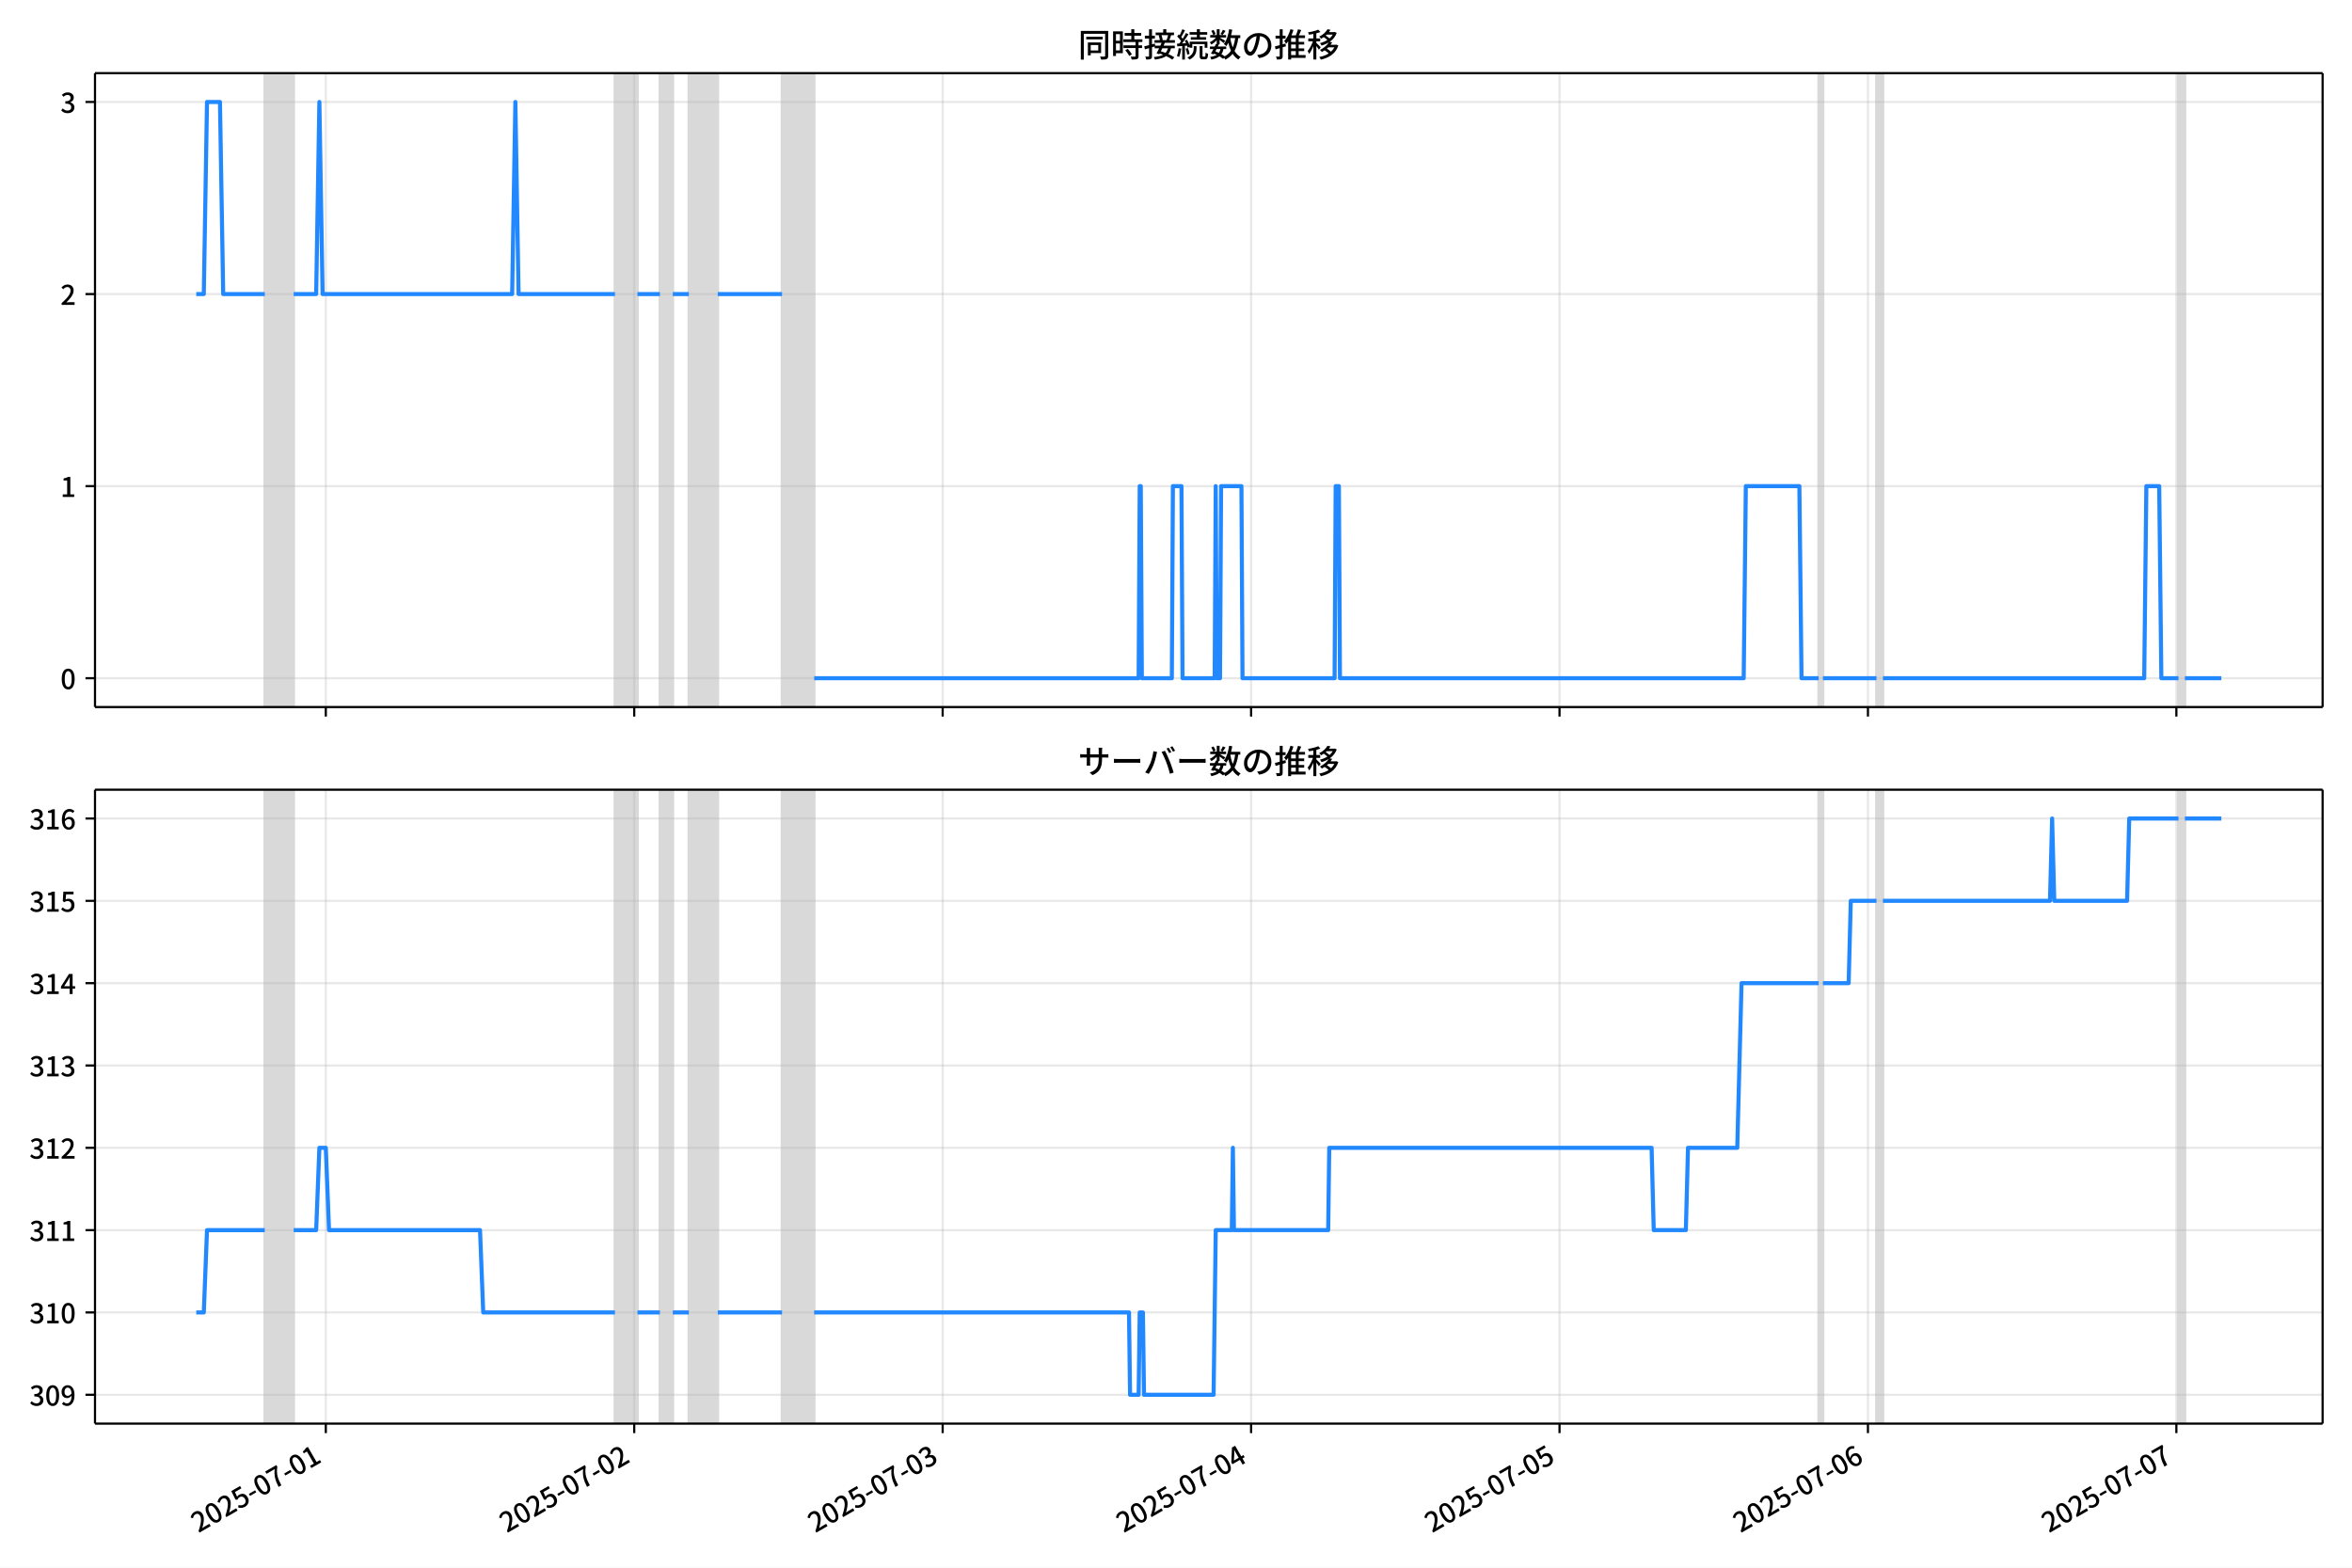
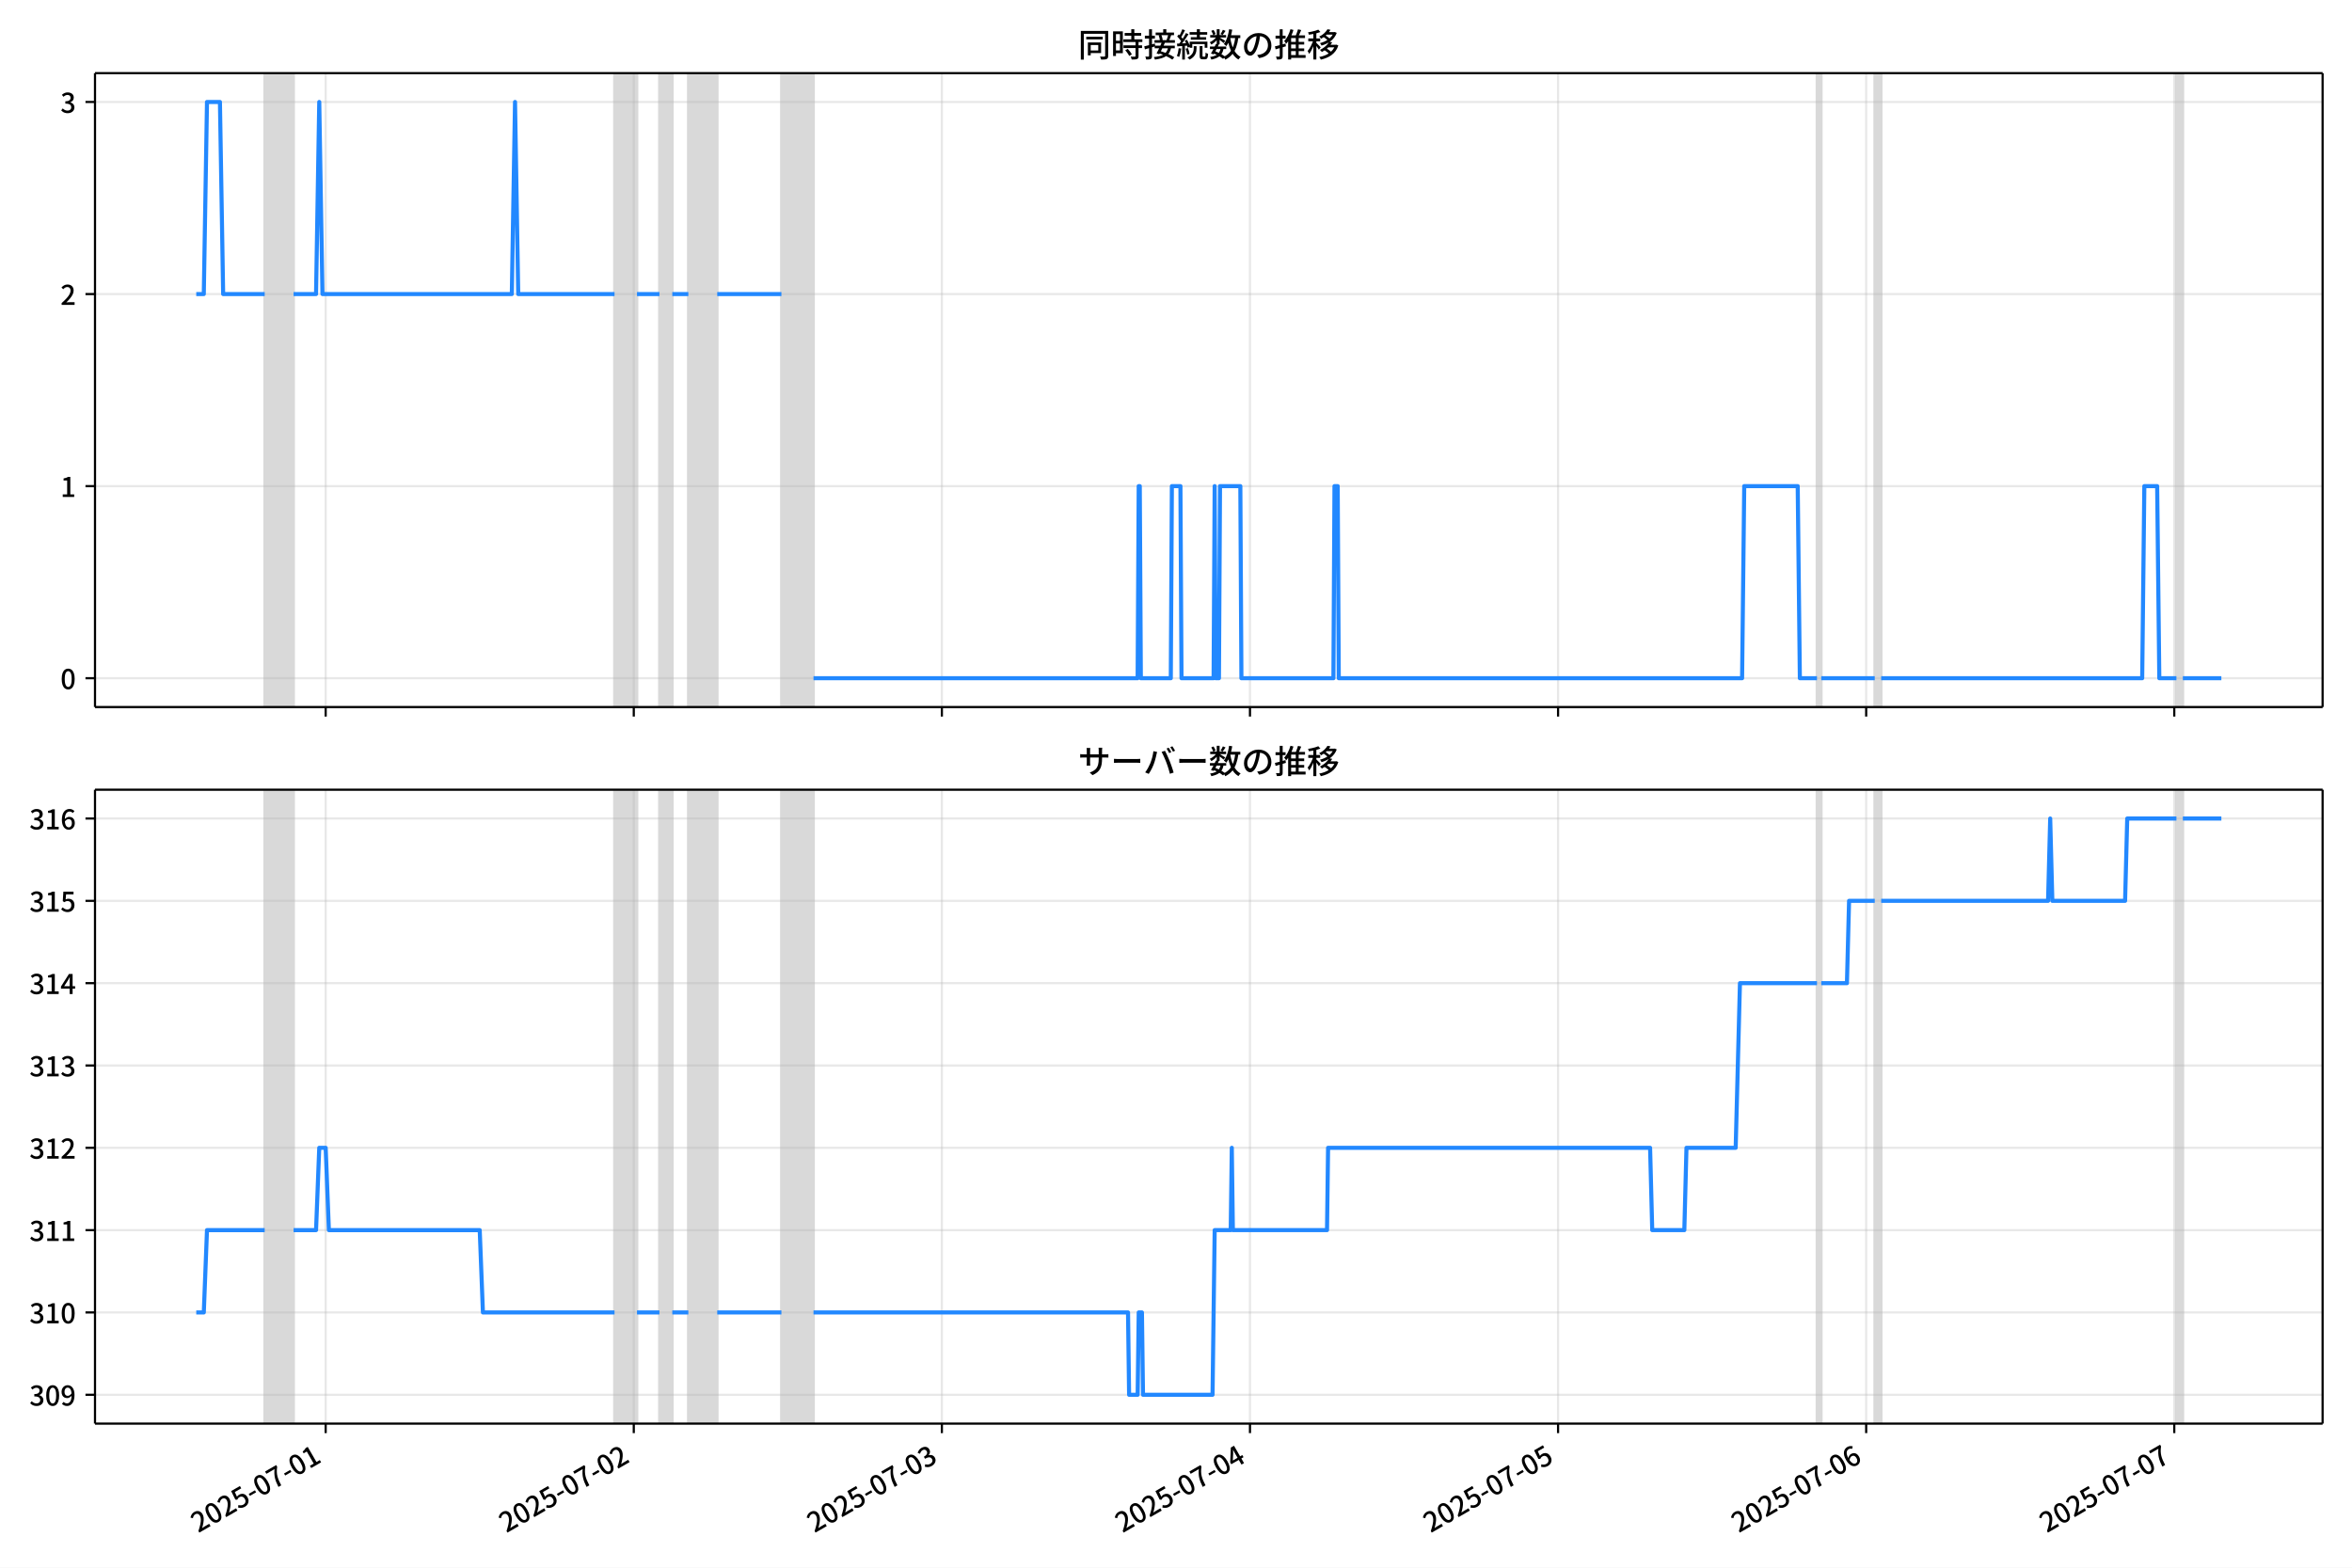
<svg xmlns="http://www.w3.org/2000/svg" xmlns:xlink="http://www.w3.org/1999/xlink" version="1.1" viewBox="0 0 864 576">
  <defs>
    <style type="text/css">*{stroke-linejoin: round; stroke-linecap: butt}</style>
  </defs>
  <g id="z">
    <g id="aa">
      <path d="m0 576h864v-576h-864z" fill="#fff" />
    </g>
    <g id="ab">
      <g id="ac">
        <path d="m34.9 259.78h818.3v-232.9h-818.3z" fill="#fff" />
      </g>
      <g id="ad">
-         <path d="m97.261 259.78h10.622v-232.9h-10.622z" clip-path="url(#c)" fill="#808080" opacity=".3" stroke="#808080" />
+         <path d="m97.235 259.78h10.611v-232.9h-10.611z" clip-path="url(#c)" fill="#808080" opacity=".3" stroke="#808080" />
      </g>
      <g id="ae">
-         <path d="m225.9 259.78h8.261v-232.9h-8.261z" clip-path="url(#c)" fill="#808080" opacity=".3" stroke="#808080" />
+         <path d="m225.74 259.78h8.253v-232.9h-8.253z" clip-path="url(#c)" fill="#808080" opacity=".3" stroke="#808080" />
      </g>
      <g id="af">
-         <path d="m242.43 259.78h4.721v-232.9h-4.721z" clip-path="url(#c)" fill="#808080" opacity=".3" stroke="#808080" />
+         <path d="m242.25 259.78h4.716v-232.9h-4.716z" clip-path="url(#c)" fill="#808080" opacity=".3" stroke="#808080" />
      </g>
      <g id="ag">
-         <path d="m253.05 259.78h10.622v-232.9h-10.622z" clip-path="url(#c)" fill="#808080" opacity=".3" stroke="#808080" />
+         <path d="m252.86 259.78h10.611v-232.9h-10.611z" clip-path="url(#c)" fill="#808080" opacity=".3" stroke="#808080" />
      </g>
      <g id="ah">
-         <path d="m287.27 259.78h11.802v-232.9h-11.802z" clip-path="url(#c)" fill="#808080" opacity=".3" stroke="#808080" />
+         <path d="m287.05 259.78h11.79v-232.9h-11.79z" clip-path="url(#c)" fill="#808080" opacity=".3" stroke="#808080" />
      </g>
      <g id="ai">
-         <path d="m668.09 259.78h1.574v-232.9h-1.574z" clip-path="url(#c)" fill="#808080" opacity=".3" stroke="#808080" />
+         <path d="m667.46 259.78h1.572v-232.9h-1.572z" clip-path="url(#c)" fill="#808080" opacity=".3" stroke="#808080" />
      </g>
      <g id="aj">
-         <path d="m689.33 259.78h2.36v-232.9h-2.36z" clip-path="url(#c)" fill="#808080" opacity=".3" stroke="#808080" />
+         <path d="m688.68 259.78h2.358v-232.9h-2.358z" clip-path="url(#c)" fill="#808080" opacity=".3" stroke="#808080" />
      </g>
      <g id="ak">
-         <path d="m800.27 259.78h2.36v-232.9h-2.36z" clip-path="url(#c)" fill="#808080" opacity=".3" stroke="#808080" />
+         <path d="m799.5 259.78h2.358v-232.9h-2.358z" clip-path="url(#c)" fill="#808080" opacity=".3" stroke="#808080" />
      </g>
      <g id="al">
        <g id="am">
          <g id="an">
-             <path d="m119.69 259.78v-232.9" clip-path="url(#c)" fill="none" stroke="#b0b0b0" stroke-linecap="square" stroke-opacity=".3" stroke-width=".8" />
+             <path d="m119.63 259.78v-232.9" clip-path="url(#c)" fill="none" stroke="#b0b0b0" stroke-linecap="square" stroke-opacity=".3" stroke-width=".8" />
          </g>
          <g id="ao">
            <defs>
              <path id="e" d="m0 0v3.5" stroke="#000" stroke-width=".8" />
            </defs>
-             <use x="119.685" y="259.778" stroke="#000000" stroke-width=".8" xlink:href="#e" />
+             <use x="119.635" y="259.778" stroke="#000000" stroke-width=".8" xlink:href="#e" />
          </g>
        </g>
        <g id="ap">
          <g id="aq">
-             <path d="m232.98 259.78v-232.9" clip-path="url(#c)" fill="none" stroke="#b0b0b0" stroke-linecap="square" stroke-opacity=".3" stroke-width=".8" />
+             <path d="m232.81 259.78v-232.9" clip-path="url(#c)" fill="none" stroke="#b0b0b0" stroke-linecap="square" stroke-opacity=".3" stroke-width=".8" />
          </g>
          <g id="ar">
-             <use x="232.985" y="259.778" stroke="#000000" stroke-width=".8" xlink:href="#e" />
+             <use x="232.815" y="259.778" stroke="#000000" stroke-width=".8" xlink:href="#e" />
          </g>
        </g>
        <g id="as">
          <g id="at">
-             <path d="m346.28 259.78v-232.9" clip-path="url(#c)" fill="none" stroke="#b0b0b0" stroke-linecap="square" stroke-opacity=".3" stroke-width=".8" />
+             <path d="m345.99 259.78v-232.9" clip-path="url(#c)" fill="none" stroke="#b0b0b0" stroke-linecap="square" stroke-opacity=".3" stroke-width=".8" />
          </g>
          <g id="au">
-             <use x="346.284" y="259.778" stroke="#000000" stroke-width=".8" xlink:href="#e" />
+             <use x="345.994" y="259.778" stroke="#000000" stroke-width=".8" xlink:href="#e" />
          </g>
        </g>
        <g id="av">
          <g id="aw">
-             <path d="m459.58 259.78v-232.9" clip-path="url(#c)" fill="none" stroke="#b0b0b0" stroke-linecap="square" stroke-opacity=".3" stroke-width=".8" />
+             <path d="m459.17 259.78v-232.9" clip-path="url(#c)" fill="none" stroke="#b0b0b0" stroke-linecap="square" stroke-opacity=".3" stroke-width=".8" />
          </g>
          <g id="ax">
-             <use x="459.583" y="259.778" stroke="#000000" stroke-width=".8" xlink:href="#e" />
+             <use x="459.174" y="259.778" stroke="#000000" stroke-width=".8" xlink:href="#e" />
          </g>
        </g>
        <g id="ay">
          <g id="az">
-             <path d="m572.88 259.78v-232.9" clip-path="url(#c)" fill="none" stroke="#b0b0b0" stroke-linecap="square" stroke-opacity=".3" stroke-width=".8" />
+             <path d="m572.35 259.78v-232.9" clip-path="url(#c)" fill="none" stroke="#b0b0b0" stroke-linecap="square" stroke-opacity=".3" stroke-width=".8" />
          </g>
          <g id="ba">
-             <use x="572.883" y="259.778" stroke="#000000" stroke-width=".8" xlink:href="#e" />
+             <use x="572.354" y="259.778" stroke="#000000" stroke-width=".8" xlink:href="#e" />
          </g>
        </g>
        <g id="bb">
          <g id="bc">
-             <path d="m686.18 259.78v-232.9" clip-path="url(#c)" fill="none" stroke="#b0b0b0" stroke-linecap="square" stroke-opacity=".3" stroke-width=".8" />
+             <path d="m685.53 259.78v-232.9" clip-path="url(#c)" fill="none" stroke="#b0b0b0" stroke-linecap="square" stroke-opacity=".3" stroke-width=".8" />
          </g>
          <g id="bd">
-             <use x="686.182" y="259.778" stroke="#000000" stroke-width=".8" xlink:href="#e" />
+             <use x="685.533" y="259.778" stroke="#000000" stroke-width=".8" xlink:href="#e" />
          </g>
        </g>
        <g id="be">
          <g id="bf">
-             <path d="m799.48 259.78v-232.9" clip-path="url(#c)" fill="none" stroke="#b0b0b0" stroke-linecap="square" stroke-opacity=".3" stroke-width=".8" />
+             <path d="m798.71 259.78v-232.9" clip-path="url(#c)" fill="none" stroke="#b0b0b0" stroke-linecap="square" stroke-opacity=".3" stroke-width=".8" />
          </g>
          <g id="bg">
-             <use x="799.482" y="259.778" stroke="#000000" stroke-width=".8" xlink:href="#e" />
+             <use x="798.713" y="259.778" stroke="#000000" stroke-width=".8" xlink:href="#e" />
          </g>
        </g>
      </g>
      <g id="bh">
        <g id="bi">
          <g id="bj">
            <path d="m34.9 249.19h818.3" clip-path="url(#c)" fill="none" stroke="#b0b0b0" stroke-linecap="square" stroke-opacity=".3" stroke-width=".8" />
          </g>
          <g id="bk">
            <defs>
              <path id="g" d="m0 0h-3.5" stroke="#000" stroke-width=".8" />
            </defs>
            <use x="34.9" y="249.191" stroke="#000000" stroke-width=".8" xlink:href="#g" />
          </g>
          <g id="bl">
            <g transform="translate(22.2 253.18) scale(.1 -.1)">
              <defs>
                <path id="b" transform="scale(.015625)" d="m1830-90q-460 0-806 275-346 276-535 823-188 547-188 1366 0 820 188 1357 189 538 535 803 346 266 806 266 461 0 800-269 340-269 528-803 189-534 189-1354 0-819-189-1366-188-547-528-823-339-275-800-275zm0 589q237 0 422 185 186 186 288 599 103 413 103 1091 0 679-103 1082-102 403-288 582-185 180-422 180-236 0-422-180-186-179-292-582-105-403-105-1082 0-678 105-1091 106-413 292-599 186-185 422-185z" />
              </defs>
              <use xlink:href="#b" />
            </g>
          </g>
        </g>
        <g id="bm">
          <g id="bn">
            <path d="m34.9 178.62h818.3" clip-path="url(#c)" fill="none" stroke="#b0b0b0" stroke-linecap="square" stroke-opacity=".3" stroke-width=".8" />
          </g>
          <g id="bo">
            <use x="34.9" y="178.616" stroke="#000000" stroke-width=".8" xlink:href="#g" />
          </g>
          <g id="bp">
            <g transform="translate(22.2 182.6) scale(.1 -.1)">
              <defs>
                <path id="i" transform="scale(.015625)" d="m544 0v608h1037v3277h-845v467q333 58 579 147 247 90 451 218h557v-4109h915v-608h-2694z" />
              </defs>
              <use xlink:href="#i" />
            </g>
          </g>
        </g>
        <g id="bq">
          <g id="br">
            <path d="m34.9 108.04h818.3" clip-path="url(#c)" fill="none" stroke="#b0b0b0" stroke-linecap="square" stroke-opacity=".3" stroke-width=".8" />
          </g>
          <g id="bs">
            <use x="34.9" y="108.041" stroke="#000000" stroke-width=".8" xlink:href="#g" />
          </g>
          <g id="bt">
            <g transform="translate(22.2 112.03) scale(.1 -.1)">
              <defs>
                <path id="d" transform="scale(.015625)" d="m282 0v429q697 621 1164 1136 468 515 701 956 234 442 234 826 0 256-87 451-86 196-262 301-176 106-445 106-275 0-506-151-230-150-422-368l-416 410q301 333 637 518 336 186 803 186 429 0 749-176t496-493 176-745q0-455-224-919t-615-935q-390-470-889-950 186 20 394 36t374 16h1184v-634h-3046z" />
              </defs>
              <use xlink:href="#d" />
            </g>
          </g>
        </g>
        <g id="bu">
          <g id="bv">
            <path d="m34.9 37.466h818.3" clip-path="url(#c)" fill="none" stroke="#b0b0b0" stroke-linecap="square" stroke-opacity=".3" stroke-width=".8" />
          </g>
          <g id="bw">
            <use x="34.9" y="37.466" stroke="#000000" stroke-width=".8" xlink:href="#g" />
          </g>
          <g id="bx">
            <g transform="translate(22.2 41.451) scale(.1 -.1)">
              <defs>
                <path id="h" transform="scale(.015625)" d="m1715-90q-371 0-656 90t-503 240q-217 150-377 323l359 474q211-205 479-359 269-153 634-153 269 0 467 92 199 93 311 266t112 423q0 256-125 451t-429 300q-304 106-835 106v551q467 0 732 105 266 106 384 291 119 186 119 423 0 307-192 489-192 183-531 183-269 0-503-119-233-118-438-316l-384 460q282 256 614 413 333 157 737 157 422 0 748-144 327-144 512-413 186-269 186-659 0-403-221-685-221-281-592-422v-26q269-70 490-227t349-400 128-557q0-422-215-726-214-304-573-468-358-163-787-163z" />
              </defs>
              <use xlink:href="#h" />
            </g>
          </g>
        </g>
      </g>
      <g id="by">
-         <path d="m72.095 108.04h2.771l1.178-70.575h4.76l1.183 70.575h15.274m10.622 0h8.261l1.18-70.575 1.18 70.575h69.632l1.18-70.575 1.18 70.575h35.406m8.261 0h8.261m4.721 0h5.901m10.622 0h23.604m11.802 141.15h119.2l.393-70.575h.393l.393 70.575h11.015l.393-70.575h3.147l.393 70.575h11.802l.393-70.575.393 70.575h1.18l.393-70.575h7.475l.393 70.575h33.832l.393-70.575h1.18l.393 70.575h148.31l.787-70.575h19.67l.787 70.575h6.294m1.574 0h19.67m2.36 0h95.99l.787-70.575h4.721l.787 70.575h6.294m2.36 0h13.376v0" clip-path="url(#c)" fill="none" stroke="#28f" stroke-linecap="square" stroke-width="1.5" />
+         <path d="m72.095 108.04h2.768l1.176-70.575h4.755l1.182 70.575h15.258m10.611 0h8.253l1.179-70.575 1.179 70.575h69.558l1.179-70.575 1.179 70.575h35.369m8.253 0h8.253m4.716 0h5.895m10.611 0h23.579m11.79 141.15h119.07l.393-70.575h.393l.393 70.575h11.004l.393-70.575h3.144l.393 70.575h11.79l.393-70.575.393 70.575h1.179l.393-70.575h7.467l.393 70.575h33.797l.393-70.575h1.179l.393 70.575h148.16l.786-70.575h19.649l.786 70.575h6.288m1.572 0h19.649m2.358 0h95.888l.786-70.575h4.716l.786 70.575h6.288m2.358 0h14.147v0" clip-path="url(#c)" fill="none" stroke="#28f" stroke-linecap="square" stroke-width="1.5" />
      </g>
      <g id="bz">
        <path d="m34.9 259.78v-232.9" fill="none" stroke="#000" stroke-linecap="square" stroke-width=".8" />
      </g>
      <g id="ca">
        <path d="m853.2 259.78v-232.9" fill="none" stroke="#000" stroke-linecap="square" stroke-width=".8" />
      </g>
      <g id="cb">
        <path d="m34.9 259.78h818.3" fill="none" stroke="#000" stroke-linecap="square" stroke-width=".8" />
      </g>
      <g id="cc">
        <path d="m34.9 26.88h818.3" fill="none" stroke="#000" stroke-linecap="square" stroke-width=".8" />
      </g>
      <g id="cd">
        <g transform="translate(396.05 20.88) scale(.12 -.12)">
          <defs>
            <path id="v" transform="scale(.015625)" d="m1587 3936h3232v-518h-3232v518zm320-1114h557v-2534h-557v2534zm301 0h2291v-2086h-2291v512h1734v1069h-1734v505zm-1683 2260h5113v-570h-4524v-5056h-589v5626zm4768 0h595v-4896q0-250-67-397t-227-218q-160-77-426-96t-675-19q-13 83-45 192t-77 218q-45 108-89 185 281-13 527-13 247 0 330 0 83 7 118 42 36 35 36 112v4890z" />
            <path id="t" transform="scale(.015625)" d="m2714 4672h3238v-525h-3238v525zm-244-1235h3712v-538h-3712v538zm20-1184h3635v-531h-3635v531zm1523 3155h595v-2310h-595v2310zm832-2451h589v-2823q0-230-61-364-61-135-227-199-167-70-423-86t-633-16q-20 121-78 285-57 163-121 284 275-6 509-9t310-3q77 6 106 28 29 23 29 93v2810zm-2023-1677 487 282q153-160 313-352t294-381q135-189 206-343l-519-313q-64 153-189 348-124 196-278 394-154 199-314 365zm-2086 3718h1619v-4281h-1619v544h1056v3187h-1056v550zm32-1843h1293v-537h-1293v537zm-320 1843h563v-4832h-563v4832z" />
            <path id="u" transform="scale(.015625)" d="m3866 5408h614v-870h-614v870zm-1479-653h3597v-518h-3597v518zm-230-1485h4e3v-518h-4e3v518zm825 922 519 102q64-160 121-342 58-182 96-352 39-170 45-304l-544-128q-6 134-42 313-35 180-83 365-48 186-112 346zm1856 109 589-71q-96-275-202-557-105-281-195-486l-518 77q58 147 122 329 64 183 118 372t86 336zm-2643-2106h3943v-518h-3943v518zm1408 685 602-115q-167-371-362-784t-390-797-362-685l-525 179q160 288 346 666t368 784 323 752zm-659-2157 358 403q352-102 733-240 381-137 752-304 371-166 697-336 327-169 558-329l-384-461q-218 160-532 336-313 176-685 345-371 170-755 323-384 154-742 263zm1894 1114 583-71q-122-550-353-944-230-393-604-662t-922-435q-547-167-1296-269-25 128-93 269-67 141-137 230 678 64 1168 192t819 349q330 221 531 550 202 330 304 791zm-4684 217q396 90 953 240 557 151 1120 311l77-544q-525-154-1053-311-528-156-963-284l-134 588zm121 2093h1965v-563h-1965v563zm819 1248h576v-5229q0-236-51-374t-192-208q-141-77-355-99-214-23-541-16-13 115-64 288t-109 294q205-6 381-6t234 0q64 0 92 28 29 29 29 93v5229z" />
            <path id="s" transform="scale(.015625)" d="m4058 5408h595v-1798h-595v1798zm-1415-563h3443v-499h-3443v499zm231-992h3008v-499h-3008v499zm-224-877h3475v-1203h-531v729h-2432v-729h-512v1203zm1964-877h551v-1881q0-122 22-157 23-35 106-35 25 0 92 0 68 0 135 0t99 0q51 0 83 54t45 224 19 515q90-70 234-131t259-93q-19-429-83-662-64-234-183-326-118-93-316-93-39 0-103 0t-134 0-138 0q-67 0-99 0-237 0-365 64t-176 218q-48 153-48 422v1881zm-1164-6h550v-455q0-243-48-528-48-284-186-579-137-294-409-572-272-279-727-503-70 90-192 208-121 118-230 195 416 205 665 438 250 234 371 474 122 240 164 467 42 228 42 413v442zm-2240 3309 524-192q-121-244-259-503-137-259-275-496t-259-416l-410 173q122 186 246 438 125 253 240 515 116 263 193 481zm716-743 500-230q-224-359-496-756-272-396-548-764-275-368-518-650l-358 205q179 211 377 483 199 272 387 569 189 298 358 592 170 295 298 551zm-1721-665 307 403q166-154 339-340 173-185 320-364t224-327l-326-460q-77 160-218 348-141 189-314 384-172 196-332 356zm1485-832 435 179q128-211 249-458 122-246 215-474 93-227 137-412l-473-211q-32 185-119 422-86 237-201 486-115 250-243 468zm-1530-583q422 26 998 54 576 29 1184 68l7-499q-570-45-1127-84-556-38-992-70l-70 531zm1702-992 436 135q121-276 214-596t118-556l-454-148q-26 237-112 563-86 327-202 602zm-1363 109 499-83q-57-455-163-897-105-441-253-748-51 32-134 73-83 42-170 83-86 42-144 62 148 294 234 697t131 813zm691 627h525v-2861h-525v2861z" />
            <path id="m" transform="scale(.015625)" d="m224 2022h3187v-499h-3187v499zm51 2247h3111v-487h-3111v487zm1127-1735 563-121q-154-320-333-672t-352-679q-173-326-326-582l-532 173q148 243 324 566t345 669q170 346 311 646zm934-832 563-64q-89-480-262-838t-461-614-701-432-976-298q-25 128-99 269t-157 237q659 102 1085 303 426 202 666 554t342 883zm422 3597 519-211q-147-218-298-436-150-217-278-377l-403 186q121 173 252 413 132 240 208 425zm-1203 109h563v-2957h-563v2957zm-1075-320 448 186q134-192 246-420 112-227 157-393l-467-211q-38 172-147 406t-237 432zm1094-1050 397-236q-160-263-400-529-240-265-519-489-278-224-553-378-51 103-141 237-89 135-179 218 269 109 534 294 266 186 493 416 228 231 368 467zm487-204q83-45 246-145 163-99 352-211t346-211 221-150l-327-423q-83 77-230 198-147 122-317 253-170 132-327 250-156 119-259 189l295 250zm1798 396h2311v-556h-2311v556zm115 1178 615-90q-103-640-263-1235t-384-1101q-224-505-512-889-44 57-134 134t-186 157-166 125q275 339 473 796 199 458 340 995 141 538 217 1108zm1223-1510 614-58q-147-1101-445-1940-297-838-813-1443-515-604-1321-1014-26 71-90 177-64 105-134 208-70 102-128 159 742 346 1212 880 471 535 730 1290 260 755 375 1741zm-1005-135q134-851 387-1597 253-745 659-1305 407-560 1002-874-70-57-154-150-83-93-154-189-70-96-121-179-633 371-1056 988-422 618-688 1434-265 816-425 1783l550 89zm-3309-3065 327 416q377-148 754-330 378-182 701-378 324-195 548-368l-416-435q-211 179-519 378-307 198-666 383-358 186-729 334z" />
            <path id="r" transform="scale(.015625)" d="m3686 4378q-64-493-163-1041-99-547-265-1084-192-653-432-1104t-522-688-595-237q-320 0-596 221-275 221-448 621-172 400-172 931 0 537 220 1017 221 480 611 851 391 372 909 583 519 211 1121 211 576 0 1040-186 464-185 793-515 330-329 502-771 173-441 173-941 0-672-278-1194-278-521-816-851-538-329-1318-444l-378 601q166 20 307 42t263 48q307 70 585 217 279 148 496 375 218 227 342 534 125 308 125 692t-122 713q-121 330-358 573-236 243-582 380-346 138-781 138-525 0-935-186-409-185-694-489-284-304-432-656-147-352-147-678 0-365 89-605 90-240 224-355 135-115 276-115t288 144 297 457q151 314 298 800 147 461 246 982 100 522 145 1021l684-12z" />
            <path id="n" transform="scale(.015625)" d="m2995 2925h2893v-519h-2893v519zm0-1280h2893v-519h-2893v519zm-64-1299h3232v-557h-3232v557zm1312 3577h563v-3763h-563v3763zm429 1466 634-141q-154-390-340-794-185-403-339-684l-512 140q103 199 208 458 106 259 195 528 90 269 154 493zm-1472 25 582-147q-153-518-371-1018-217-499-483-931t-573-758q-38 64-109 160-70 96-147 198-77 103-141 160 416 416 733 1034t509 1302zm128-1203h2720v-537h-2720v-4205h-582v4422l313 320h269zm-3174-2157q396 90 953 240 557 151 1120 311l77-544q-525-154-1053-311-528-156-963-284l-134 588zm121 2093h1965v-563h-1965v563zm819 1248h576v-5229q0-236-51-374t-192-208q-141-77-355-99-214-23-541-16-13 115-64 288t-109 294q205-6 381-6t234 0q64 0 92 28 29 29 29 93v5229z" />
            <path id="l" transform="scale(.015625)" d="m4051 5402 595-109q-281-493-729-941t-1107-806q-39 64-106 144t-141 153q-73 74-137 119 608 288 1011 678t614 762zm-77-557h1511v-493h-1863l352 493zm1293 0h109l109 25 384-179q-192-505-496-905t-695-701q-390-301-845-519-454-217-947-358-44 109-137 253t-176 227q448 109 867 294 419 186 777 445 359 259 631 592t419 730v96zm-1990-954 377 307q167-96 336-218 170-121 320-249 151-128 247-237l-397-332q-90 108-237 236t-317 259q-169 132-329 234zm1107-934 595-109q-307-538-803-1031-496-492-1232-876-38 64-102 144t-138 156q-74 77-138 116 455 217 807 483t604 554q253 288 407 563zm-90-589h1460v-506h-1818l358 506zm1268 0h121l109 26 384-167q-192-614-531-1075t-787-794q-448-332-983-553-534-221-1129-355-45 115-132 269-86 153-176 249 551 96 1043 285 493 189 903 473 410 285 714 669t464 883v90zm-2132-1056 410 339q186-102 384-237 198-134 371-275t282-269l-435-371q-103 128-270 272-166 144-361 288t-381 253zm-2150 3533h589v-5376h-589v5376zm-992-1242h2336v-569h-2336v569zm1024-224 365-160q-96-339-231-707-134-368-291-727-157-358-336-672-179-313-365-537-44 128-134 291t-160 272q173 192 339 457 167 266 323 570 157 304 282 618t208 595zm941 1946 416-467q-314-122-695-221-380-99-784-173-403-74-780-131-20 102-71 236-51 135-102 231 358 58 732 138 375 80 711 179t573 208zm-397-2579q58-45 179-170 122-125 266-266 144-140 259-265t160-183l-352-473q-58 102-157 255-99 154-218 317-118 164-227 311-108 147-185 237l275 237z" />
          </defs>
          <use xlink:href="#v" />
          <use transform="translate(100)" xlink:href="#t" />
          <use transform="translate(200)" xlink:href="#u" />
          <use transform="translate(300)" xlink:href="#s" />
          <use transform="translate(400)" xlink:href="#m" />
          <use transform="translate(500)" xlink:href="#r" />
          <use transform="translate(600)" xlink:href="#n" />
          <use transform="translate(700)" xlink:href="#l" />
        </g>
      </g>
    </g>
    <g id="ce">
      <g id="cf">
        <path d="m34.9 523.06h818.3v-232.9h-818.3z" fill="#fff" />
      </g>
      <g id="cg">
-         <path d="m97.261 523.06h10.622v-232.9h-10.622z" clip-path="url(#a)" fill="#808080" opacity=".3" stroke="#808080" />
+         <path d="m97.235 523.06h10.611v-232.9h-10.611z" clip-path="url(#a)" fill="#808080" opacity=".3" stroke="#808080" />
      </g>
      <g id="ch">
-         <path d="m225.9 523.06h8.261v-232.9h-8.261z" clip-path="url(#a)" fill="#808080" opacity=".3" stroke="#808080" />
+         <path d="m225.74 523.06h8.253v-232.9h-8.253z" clip-path="url(#a)" fill="#808080" opacity=".3" stroke="#808080" />
      </g>
      <g id="ci">
-         <path d="m242.43 523.06h4.721v-232.9h-4.721z" clip-path="url(#a)" fill="#808080" opacity=".3" stroke="#808080" />
+         <path d="m242.25 523.06h4.716v-232.9h-4.716z" clip-path="url(#a)" fill="#808080" opacity=".3" stroke="#808080" />
      </g>
      <g id="cj">
-         <path d="m253.05 523.06h10.622v-232.9h-10.622z" clip-path="url(#a)" fill="#808080" opacity=".3" stroke="#808080" />
+         <path d="m252.86 523.06h10.611v-232.9h-10.611z" clip-path="url(#a)" fill="#808080" opacity=".3" stroke="#808080" />
      </g>
      <g id="ck">
-         <path d="m287.27 523.06h11.802v-232.9h-11.802z" clip-path="url(#a)" fill="#808080" opacity=".3" stroke="#808080" />
+         <path d="m287.05 523.06h11.79v-232.9h-11.79z" clip-path="url(#a)" fill="#808080" opacity=".3" stroke="#808080" />
      </g>
      <g id="cl">
-         <path d="m668.09 523.06h1.574v-232.9h-1.574z" clip-path="url(#a)" fill="#808080" opacity=".3" stroke="#808080" />
+         <path d="m667.46 523.06h1.572v-232.9h-1.572z" clip-path="url(#a)" fill="#808080" opacity=".3" stroke="#808080" />
      </g>
      <g id="cm">
-         <path d="m689.33 523.06h2.36v-232.9h-2.36z" clip-path="url(#a)" fill="#808080" opacity=".3" stroke="#808080" />
+         <path d="m688.68 523.06h2.358v-232.9h-2.358z" clip-path="url(#a)" fill="#808080" opacity=".3" stroke="#808080" />
      </g>
      <g id="cn">
-         <path d="m800.27 523.06h2.36v-232.9h-2.36z" clip-path="url(#a)" fill="#808080" opacity=".3" stroke="#808080" />
+         <path d="m799.5 523.06h2.358v-232.9h-2.358z" clip-path="url(#a)" fill="#808080" opacity=".3" stroke="#808080" />
      </g>
      <g id="co">
        <g id="cp">
          <g id="cq">
-             <path d="m119.69 523.06v-232.9" clip-path="url(#a)" fill="none" stroke="#b0b0b0" stroke-linecap="square" stroke-opacity=".3" stroke-width=".8" />
+             <path d="m119.63 523.06v-232.9" clip-path="url(#a)" fill="none" stroke="#b0b0b0" stroke-linecap="square" stroke-opacity=".3" stroke-width=".8" />
          </g>
          <g id="cr">
-             <use x="119.685" y="523.055" stroke="#000000" stroke-width=".8" xlink:href="#e" />
+             <use x="119.635" y="523.055" stroke="#000000" stroke-width=".8" xlink:href="#e" />
          </g>
          <g id="cs">
-             <g transform="translate(72.896 563.33) rotate(-30) scale(.1 -.1)">
+             <g transform="translate(72.845 563.33) rotate(-30) scale(.1 -.1)">
              <defs>
                <path id="j" transform="scale(.015625)" d="m1715-90q-365 0-653 90t-506 237q-217 147-383 307l352 480q134-134 294-246t361-183q202-70 452-70 262 0 473 118 212 119 333 346 122 227 122 541 0 460-247 716-246 256-649 256-224 0-384-64t-365-198l-365 237 141 2240h2387v-627h-1747l-109-1204q154 77 307 118 154 42 340 42 397 0 723-160t518-490q192-329 192-847 0-519-224-887t-586-560q-361-192-777-192z" />
                <path id="f" transform="scale(.015625)" d="m301 1536v544h1689v-544h-1689z" />
                <path id="k" transform="scale(.015625)" d="m1235 0q32 646 109 1187t224 1024 384 941 576 938h-2208v627h3027v-455q-409-512-665-989-256-476-397-969t-205-1053-90-1251h-755z" />
              </defs>
              <use xlink:href="#d" />
              <use transform="translate(57)" xlink:href="#b" />
              <use transform="translate(114)" xlink:href="#d" />
              <use transform="translate(171)" xlink:href="#j" />
              <use transform="translate(228)" xlink:href="#f" />
              <use transform="translate(263.7)" xlink:href="#b" />
              <use transform="translate(320.7)" xlink:href="#k" />
              <use transform="translate(377.7)" xlink:href="#f" />
              <use transform="translate(413.4)" xlink:href="#b" />
              <use transform="translate(470.4)" xlink:href="#i" />
            </g>
          </g>
        </g>
        <g id="ct">
          <g id="cu">
-             <path d="m232.98 523.06v-232.9" clip-path="url(#a)" fill="none" stroke="#b0b0b0" stroke-linecap="square" stroke-opacity=".3" stroke-width=".8" />
+             <path d="m232.81 523.06v-232.9" clip-path="url(#a)" fill="none" stroke="#b0b0b0" stroke-linecap="square" stroke-opacity=".3" stroke-width=".8" />
          </g>
          <g id="cv">
-             <use x="232.985" y="523.055" stroke="#000000" stroke-width=".8" xlink:href="#e" />
+             <use x="232.815" y="523.055" stroke="#000000" stroke-width=".8" xlink:href="#e" />
          </g>
          <g id="cw">
-             <g transform="translate(186.2 563.33) rotate(-30) scale(.1 -.1)">
+             <g transform="translate(186.03 563.33) rotate(-30) scale(.1 -.1)">
              <use xlink:href="#d" />
              <use transform="translate(57)" xlink:href="#b" />
              <use transform="translate(114)" xlink:href="#d" />
              <use transform="translate(171)" xlink:href="#j" />
              <use transform="translate(228)" xlink:href="#f" />
              <use transform="translate(263.7)" xlink:href="#b" />
              <use transform="translate(320.7)" xlink:href="#k" />
              <use transform="translate(377.7)" xlink:href="#f" />
              <use transform="translate(413.4)" xlink:href="#b" />
              <use transform="translate(470.4)" xlink:href="#d" />
            </g>
          </g>
        </g>
        <g id="cx">
          <g id="cy">
-             <path d="m346.28 523.06v-232.9" clip-path="url(#a)" fill="none" stroke="#b0b0b0" stroke-linecap="square" stroke-opacity=".3" stroke-width=".8" />
+             <path d="m345.99 523.06v-232.9" clip-path="url(#a)" fill="none" stroke="#b0b0b0" stroke-linecap="square" stroke-opacity=".3" stroke-width=".8" />
          </g>
          <g id="cz">
-             <use x="346.284" y="523.055" stroke="#000000" stroke-width=".8" xlink:href="#e" />
+             <use x="345.994" y="523.055" stroke="#000000" stroke-width=".8" xlink:href="#e" />
          </g>
          <g id="da">
-             <g transform="translate(299.49 563.33) rotate(-30) scale(.1 -.1)">
+             <g transform="translate(299.2 563.33) rotate(-30) scale(.1 -.1)">
              <use xlink:href="#d" />
              <use transform="translate(57)" xlink:href="#b" />
              <use transform="translate(114)" xlink:href="#d" />
              <use transform="translate(171)" xlink:href="#j" />
              <use transform="translate(228)" xlink:href="#f" />
              <use transform="translate(263.7)" xlink:href="#b" />
              <use transform="translate(320.7)" xlink:href="#k" />
              <use transform="translate(377.7)" xlink:href="#f" />
              <use transform="translate(413.4)" xlink:href="#b" />
              <use transform="translate(470.4)" xlink:href="#h" />
            </g>
          </g>
        </g>
        <g id="db">
          <g id="dc">
-             <path d="m459.58 523.06v-232.9" clip-path="url(#a)" fill="none" stroke="#b0b0b0" stroke-linecap="square" stroke-opacity=".3" stroke-width=".8" />
+             <path d="m459.17 523.06v-232.9" clip-path="url(#a)" fill="none" stroke="#b0b0b0" stroke-linecap="square" stroke-opacity=".3" stroke-width=".8" />
          </g>
          <g id="dd">
-             <use x="459.583" y="523.055" stroke="#000000" stroke-width=".8" xlink:href="#e" />
+             <use x="459.174" y="523.055" stroke="#000000" stroke-width=".8" xlink:href="#e" />
          </g>
          <g id="de">
-             <g transform="translate(412.79 563.33) rotate(-30) scale(.1 -.1)">
+             <g transform="translate(412.38 563.33) rotate(-30) scale(.1 -.1)">
              <defs>
                <path id="p" transform="scale(.015625)" d="m2170 0v3072q0 192 12 457 13 266 20 458h-26q-90-179-183-365-92-185-195-364l-921-1415h2579v-576h-3328v493l1875 2957h858v-4717h-691z" />
              </defs>
              <use xlink:href="#d" />
              <use transform="translate(57)" xlink:href="#b" />
              <use transform="translate(114)" xlink:href="#d" />
              <use transform="translate(171)" xlink:href="#j" />
              <use transform="translate(228)" xlink:href="#f" />
              <use transform="translate(263.7)" xlink:href="#b" />
              <use transform="translate(320.7)" xlink:href="#k" />
              <use transform="translate(377.7)" xlink:href="#f" />
              <use transform="translate(413.4)" xlink:href="#b" />
              <use transform="translate(470.4)" xlink:href="#p" />
            </g>
          </g>
        </g>
        <g id="df">
          <g id="dg">
-             <path d="m572.88 523.06v-232.9" clip-path="url(#a)" fill="none" stroke="#b0b0b0" stroke-linecap="square" stroke-opacity=".3" stroke-width=".8" />
+             <path d="m572.35 523.06v-232.9" clip-path="url(#a)" fill="none" stroke="#b0b0b0" stroke-linecap="square" stroke-opacity=".3" stroke-width=".8" />
          </g>
          <g id="dh">
-             <use x="572.883" y="523.055" stroke="#000000" stroke-width=".8" xlink:href="#e" />
+             <use x="572.354" y="523.055" stroke="#000000" stroke-width=".8" xlink:href="#e" />
          </g>
          <g id="di">
-             <g transform="translate(526.09 563.33) rotate(-30) scale(.1 -.1)">
+             <g transform="translate(525.56 563.33) rotate(-30) scale(.1 -.1)">
              <use xlink:href="#d" />
              <use transform="translate(57)" xlink:href="#b" />
              <use transform="translate(114)" xlink:href="#d" />
              <use transform="translate(171)" xlink:href="#j" />
              <use transform="translate(228)" xlink:href="#f" />
              <use transform="translate(263.7)" xlink:href="#b" />
              <use transform="translate(320.7)" xlink:href="#k" />
              <use transform="translate(377.7)" xlink:href="#f" />
              <use transform="translate(413.4)" xlink:href="#b" />
              <use transform="translate(470.4)" xlink:href="#j" />
            </g>
          </g>
        </g>
        <g id="dj">
          <g id="dk">
-             <path d="m686.18 523.06v-232.9" clip-path="url(#a)" fill="none" stroke="#b0b0b0" stroke-linecap="square" stroke-opacity=".3" stroke-width=".8" />
+             <path d="m685.53 523.06v-232.9" clip-path="url(#a)" fill="none" stroke="#b0b0b0" stroke-linecap="square" stroke-opacity=".3" stroke-width=".8" />
          </g>
          <g id="dl">
-             <use x="686.182" y="523.055" stroke="#000000" stroke-width=".8" xlink:href="#e" />
+             <use x="685.533" y="523.055" stroke="#000000" stroke-width=".8" xlink:href="#e" />
          </g>
          <g id="dm">
-             <g transform="translate(639.39 563.33) rotate(-30) scale(.1 -.1)">
+             <g transform="translate(638.74 563.33) rotate(-30) scale(.1 -.1)">
              <defs>
                <path id="o" transform="scale(.015625)" d="m1971-90q-339 0-634 144-294 144-518 435-224 292-352 733-128 442-128 1044 0 678 147 1161 148 483 397 784 250 301 570 445t665 144q397 0 688-147 292-147 490-359l-403-448q-128 154-327 253-198 99-409 99-307 0-567-182-259-182-413-605-153-422-153-1145 0-608 115-1002t326-589q212-195 493-195 212 0 375 121 163 122 259 343t96 522q0 300-90 511-89 212-259 320-169 109-419 109-211 0-451-134t-458-461l-25 538q134 192 313 323t374 201q196 71 375 71 397 0 694-163 298-163 467-490 170-326 170-825 0-468-195-817-195-348-512-544-317-195-701-195z" />
              </defs>
              <use xlink:href="#d" />
              <use transform="translate(57)" xlink:href="#b" />
              <use transform="translate(114)" xlink:href="#d" />
              <use transform="translate(171)" xlink:href="#j" />
              <use transform="translate(228)" xlink:href="#f" />
              <use transform="translate(263.7)" xlink:href="#b" />
              <use transform="translate(320.7)" xlink:href="#k" />
              <use transform="translate(377.7)" xlink:href="#f" />
              <use transform="translate(413.4)" xlink:href="#b" />
              <use transform="translate(470.4)" xlink:href="#o" />
            </g>
          </g>
        </g>
        <g id="dn">
          <g id="do">
-             <path d="m799.48 523.06v-232.9" clip-path="url(#a)" fill="none" stroke="#b0b0b0" stroke-linecap="square" stroke-opacity=".3" stroke-width=".8" />
+             <path d="m798.71 523.06v-232.9" clip-path="url(#a)" fill="none" stroke="#b0b0b0" stroke-linecap="square" stroke-opacity=".3" stroke-width=".8" />
          </g>
          <g id="dp">
-             <use x="799.482" y="523.055" stroke="#000000" stroke-width=".8" xlink:href="#e" />
+             <use x="798.713" y="523.055" stroke="#000000" stroke-width=".8" xlink:href="#e" />
          </g>
          <g id="dq">
-             <g transform="translate(752.69 563.33) rotate(-30) scale(.1 -.1)">
+             <g transform="translate(751.92 563.33) rotate(-30) scale(.1 -.1)">
              <use xlink:href="#d" />
              <use transform="translate(57)" xlink:href="#b" />
              <use transform="translate(114)" xlink:href="#d" />
              <use transform="translate(171)" xlink:href="#j" />
              <use transform="translate(228)" xlink:href="#f" />
              <use transform="translate(263.7)" xlink:href="#b" />
              <use transform="translate(320.7)" xlink:href="#k" />
              <use transform="translate(377.7)" xlink:href="#f" />
              <use transform="translate(413.4)" xlink:href="#b" />
              <use transform="translate(470.4)" xlink:href="#k" />
            </g>
          </g>
        </g>
      </g>
      <g id="dr">
        <g id="ds">
          <g id="dt">
            <path d="m34.9 512.47h818.3" clip-path="url(#a)" fill="none" stroke="#b0b0b0" stroke-linecap="square" stroke-opacity=".3" stroke-width=".8" />
          </g>
          <g id="du">
            <use x="34.9" y="512.469" stroke="#000000" stroke-width=".8" xlink:href="#g" />
          </g>
          <g id="dv">
            <g transform="translate(10.8 516.45) scale(.1 -.1)">
              <defs>
                <path id="w" transform="scale(.015625)" d="m1562-90q-410 0-708 150-297 151-502 356l403 461q141-160 346-256t422-96q224 0 425 102 202 103 352 333 151 230 237 614 87 384 87 941 0 589-115 970t-323 563-496 182q-205 0-372-118-166-118-262-336t-96-525q0-301 86-512 87-211 259-323 173-112 417-112 224 0 460 141 237 141 448 461l32-544q-134-180-313-314t-371-208-384-74q-391 0-689 166-297 167-467 496-169 330-169 823 0 467 195 816t515 541 698 192q339 0 636-138 298-137 519-419 221-281 349-710t128-1018q0-691-141-1187t-391-807q-249-310-563-461-313-150-652-150z" />
              </defs>
              <use xlink:href="#h" />
              <use transform="translate(57)" xlink:href="#b" />
              <use transform="translate(114)" xlink:href="#w" />
            </g>
          </g>
        </g>
        <g id="dw">
          <g id="dx">
            <path d="m34.9 482.22h818.3" clip-path="url(#a)" fill="none" stroke="#b0b0b0" stroke-linecap="square" stroke-opacity=".3" stroke-width=".8" />
          </g>
          <g id="dy">
            <use x="34.9" y="482.223" stroke="#000000" stroke-width=".8" xlink:href="#g" />
          </g>
          <g id="dz">
            <g transform="translate(10.8 486.21) scale(.1 -.1)">
              <use xlink:href="#h" />
              <use transform="translate(57)" xlink:href="#i" />
              <use transform="translate(114)" xlink:href="#b" />
            </g>
          </g>
        </g>
        <g id="ea">
          <g id="eb">
            <path d="m34.9 451.98h818.3" clip-path="url(#a)" fill="none" stroke="#b0b0b0" stroke-linecap="square" stroke-opacity=".3" stroke-width=".8" />
          </g>
          <g id="ec">
            <use x="34.9" y="451.976" stroke="#000000" stroke-width=".8" xlink:href="#g" />
          </g>
          <g id="ed">
            <g transform="translate(10.8 455.96) scale(.1 -.1)">
              <use xlink:href="#h" />
              <use transform="translate(57)" xlink:href="#i" />
              <use transform="translate(114)" xlink:href="#i" />
            </g>
          </g>
        </g>
        <g id="ee">
          <g id="ef">
            <path d="m34.9 421.73h818.3" clip-path="url(#a)" fill="none" stroke="#b0b0b0" stroke-linecap="square" stroke-opacity=".3" stroke-width=".8" />
          </g>
          <g id="eg">
            <use x="34.9" y="421.73" stroke="#000000" stroke-width=".8" xlink:href="#g" />
          </g>
          <g id="eh">
            <g transform="translate(10.8 425.71) scale(.1 -.1)">
              <use xlink:href="#h" />
              <use transform="translate(57)" xlink:href="#i" />
              <use transform="translate(114)" xlink:href="#d" />
            </g>
          </g>
        </g>
        <g id="ei">
          <g id="ej">
            <path d="m34.9 391.48h818.3" clip-path="url(#a)" fill="none" stroke="#b0b0b0" stroke-linecap="square" stroke-opacity=".3" stroke-width=".8" />
          </g>
          <g id="ek">
            <use x="34.9" y="391.483" stroke="#000000" stroke-width=".8" xlink:href="#g" />
          </g>
          <g id="el">
            <g transform="translate(10.8 395.47) scale(.1 -.1)">
              <use xlink:href="#h" />
              <use transform="translate(57)" xlink:href="#i" />
              <use transform="translate(114)" xlink:href="#h" />
            </g>
          </g>
        </g>
        <g id="em">
          <g id="en">
            <path d="m34.9 361.24h818.3" clip-path="url(#a)" fill="none" stroke="#b0b0b0" stroke-linecap="square" stroke-opacity=".3" stroke-width=".8" />
          </g>
          <g id="eo">
            <use x="34.9" y="361.237" stroke="#000000" stroke-width=".8" xlink:href="#g" />
          </g>
          <g id="ep">
            <g transform="translate(10.8 365.22) scale(.1 -.1)">
              <use xlink:href="#h" />
              <use transform="translate(57)" xlink:href="#i" />
              <use transform="translate(114)" xlink:href="#p" />
            </g>
          </g>
        </g>
        <g id="eq">
          <g id="er">
            <path d="m34.9 330.99h818.3" clip-path="url(#a)" fill="none" stroke="#b0b0b0" stroke-linecap="square" stroke-opacity=".3" stroke-width=".8" />
          </g>
          <g id="es">
            <use x="34.9" y="330.99" stroke="#000000" stroke-width=".8" xlink:href="#g" />
          </g>
          <g id="et">
            <g transform="translate(10.8 334.98) scale(.1 -.1)">
              <use xlink:href="#h" />
              <use transform="translate(57)" xlink:href="#i" />
              <use transform="translate(114)" xlink:href="#j" />
            </g>
          </g>
        </g>
        <g id="eu">
          <g id="ev">
            <path d="m34.9 300.74h818.3" clip-path="url(#a)" fill="none" stroke="#b0b0b0" stroke-linecap="square" stroke-opacity=".3" stroke-width=".8" />
          </g>
          <g id="ew">
            <use x="34.9" y="300.744" stroke="#000000" stroke-width=".8" xlink:href="#g" />
          </g>
          <g id="ex">
            <g transform="translate(10.8 304.73) scale(.1 -.1)">
              <use xlink:href="#h" />
              <use transform="translate(57)" xlink:href="#i" />
              <use transform="translate(114)" xlink:href="#o" />
            </g>
          </g>
        </g>
      </g>
      <g id="ey">
-         <path d="m72.095 482.22h2.771l1.178-30.246h21.217m10.622 0h8.261l1.18-30.246h2.36l1.18 30.246h55.47l1.18 30.246h48.388m8.261 0h8.261m4.721 0h5.901m10.622 0h23.604m11.802 0h115.66l.393 30.246h3.147l.393-30.246h1.18l.393 30.246h25.571l.787-60.493h5.901l.393-30.246.393 30.246h34.619l.393-30.246h118.41l.787 30.246h11.802l.787-30.246h18.096l1.574-60.493h28.325m1.574 0h9.442l.787-30.246h9.442m2.36 0h61.371l.787-30.246.787 30.246h26.751l.787-30.246h18.096m2.36 0h13.376v0" clip-path="url(#a)" fill="none" stroke="#28f" stroke-linecap="square" stroke-width="1.5" />
+         <path d="m72.095 482.22h2.768l1.176-30.246h21.195m10.611 0h8.253l1.179-30.246h2.358l1.179 30.246h55.411l1.179 30.246h48.337m8.253 0h8.253m4.716 0h5.895m10.611 0h23.579m11.79 0h115.54l.393 30.246h3.144l.393-30.246h1.179l.393 30.246h25.544l.786-60.493h5.895l.393-30.246.393 30.246h34.583l.393-30.246h118.29l.786 30.246h11.79l.786-30.246h18.077l1.572-60.493h28.295m1.572 0h9.432l.786-30.246h9.432m2.358 0h61.306l.786-30.246.786 30.246h26.723l.786-30.246h18.077m2.358 0h14.147v0" clip-path="url(#a)" fill="none" stroke="#28f" stroke-linecap="square" stroke-width="1.5" />
      </g>
      <g id="ez">
        <path d="m34.9 523.06v-232.9" fill="none" stroke="#000" stroke-linecap="square" stroke-width=".8" />
      </g>
      <g id="fa">
        <path d="m853.2 523.06v-232.9" fill="none" stroke="#000" stroke-linecap="square" stroke-width=".8" />
      </g>
      <g id="fb">
        <path d="m34.9 523.06h818.3" fill="none" stroke="#000" stroke-linecap="square" stroke-width=".8" />
      </g>
      <g id="fc">
        <path d="m34.9 290.16h818.3" fill="none" stroke="#000" stroke-linecap="square" stroke-width=".8" />
      </g>
      <g id="fd">
        <g transform="translate(396.05 284.16) scale(.12 -.12)">
          <defs>
            <path id="y" transform="scale(.015625)" d="m4685 2893q0-621-84-1111-83-489-288-877-204-387-569-691t-928-560l-544 512q448 167 781 371 333 205 550 503 218 298 323 739 106 442 106 1075v1620q0 192-10 339-9 147-22 217h723q-6-70-22-217t-16-339v-1581zm-2304 2086q-7-64-23-199-16-134-16-313v-2317q0-128 6-256 7-128 13-224 7-96 13-140h-710q6 44 12 140 7 96 13 221 7 125 7 259v2317q0 122-10 256-9 135-28 256h723zm-1978-1197q45-12 144-22t237-20q138-9 285-9h4217q237 0 394 13t246 26v-679q-76 7-240 13-163 6-393 6h-4224q-147 0-282-3-134-3-234-10-99-6-150-12v697z" />
            <path id="q" transform="scale(.015625)" d="m621 2854q109-6 265-16 157-9 339-16 183-6 349-6 128 0 352 0t509 0 598 0q314 0 624 0 311 0 586 0t486 0q212 0 327 0 230 0 416 16t301 22v-793q-109 6-308 19-198 13-409 13-109 0-324 0-214 0-489 0t-586 0q-310 0-624 0-313 0-598 0t-509 0-352 0q-262 0-525-10-262-9-428-22v793z" />
            <path id="x" transform="scale(.015625)" d="m4941 5037q83-109 176-269t182-320q90-160 154-288l-416-179q-96 192-240 448t-272 435l416 173zm723 275q83-122 182-282 100-160 196-317 96-156 153-271l-416-186q-102 205-246 454-144 250-279 429l410 173zm-4339-3360q102 262 201 556 100 295 183 612t144 630q61 314 93 602l723-147q-19-83-45-183-26-99-48-195t-42-166q-32-154-86-394t-131-512-164-551q-86-278-182-514-115-301-269-618-153-317-326-618-173-300-346-550l-697 294q301 397 563 874t429 880zm3155 198q-96 250-215 531-118 282-243 567-124 285-246 534-122 250-224 429l659 218q96-179 221-429t253-535q128-284 249-566 122-281 218-525 90-230 195-518 106-288 211-592 106-304 195-589 90-285 154-515l-729-237q-84 352-199 736t-240 768-259 723z" />
          </defs>
          <use xlink:href="#y" />
          <use transform="translate(100)" xlink:href="#q" />
          <use transform="translate(200)" xlink:href="#x" />
          <use transform="translate(300)" xlink:href="#q" />
          <use transform="translate(400)" xlink:href="#m" />
          <use transform="translate(500)" xlink:href="#r" />
          <use transform="translate(600)" xlink:href="#n" />
          <use transform="translate(700)" xlink:href="#l" />
        </g>
      </g>
    </g>
  </g>
  <defs>
    <clipPath id="c">
      <rect x="34.9" y="26.88" width="818.3" height="232.9" />
    </clipPath>
    <clipPath id="a">
      <rect x="34.9" y="290.16" width="818.3" height="232.9" />
    </clipPath>
  </defs>
</svg>
